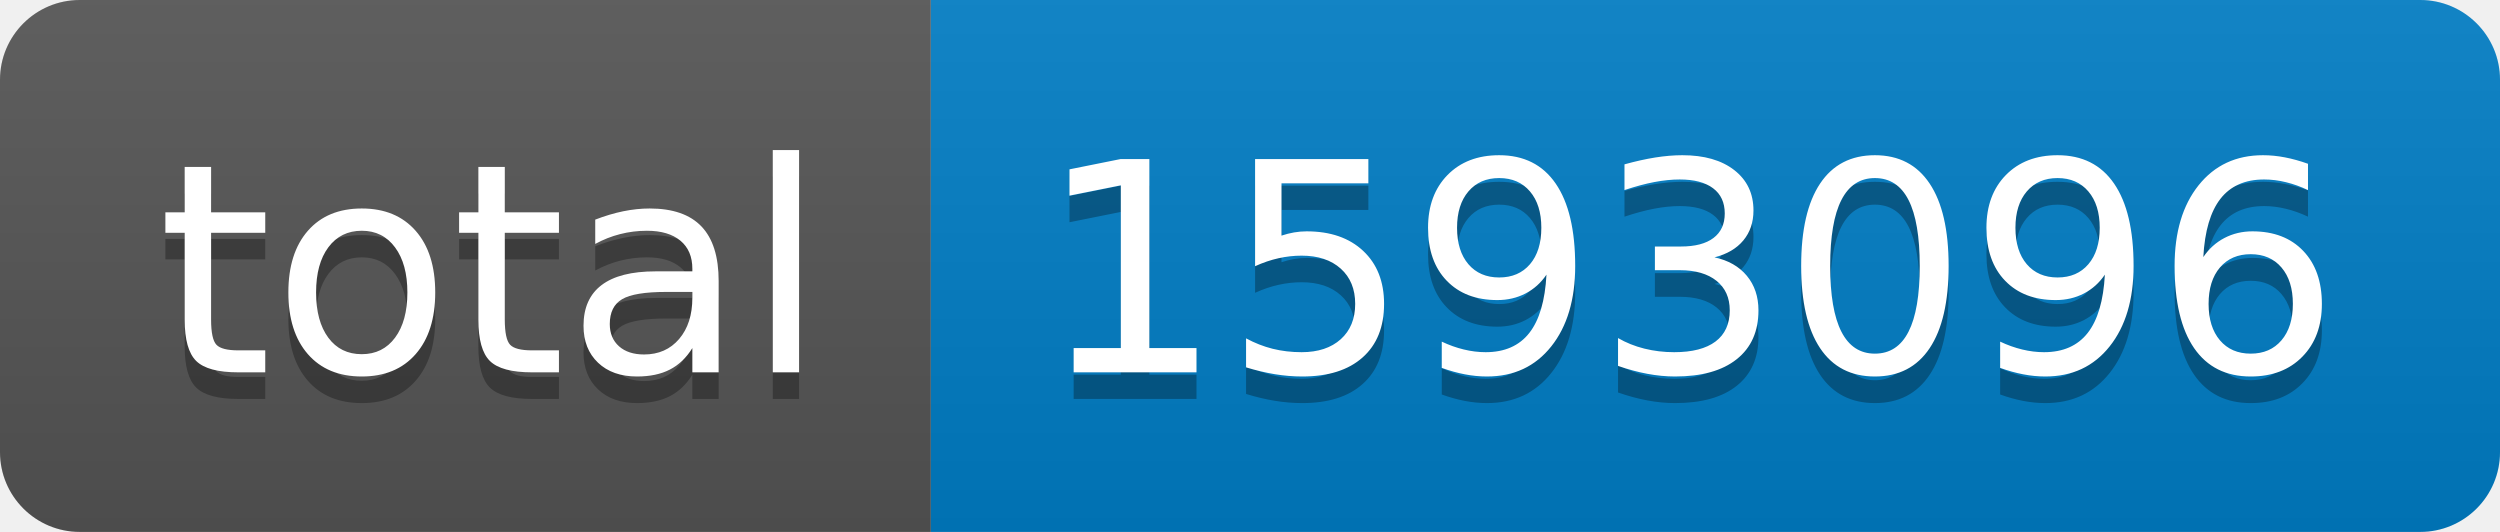
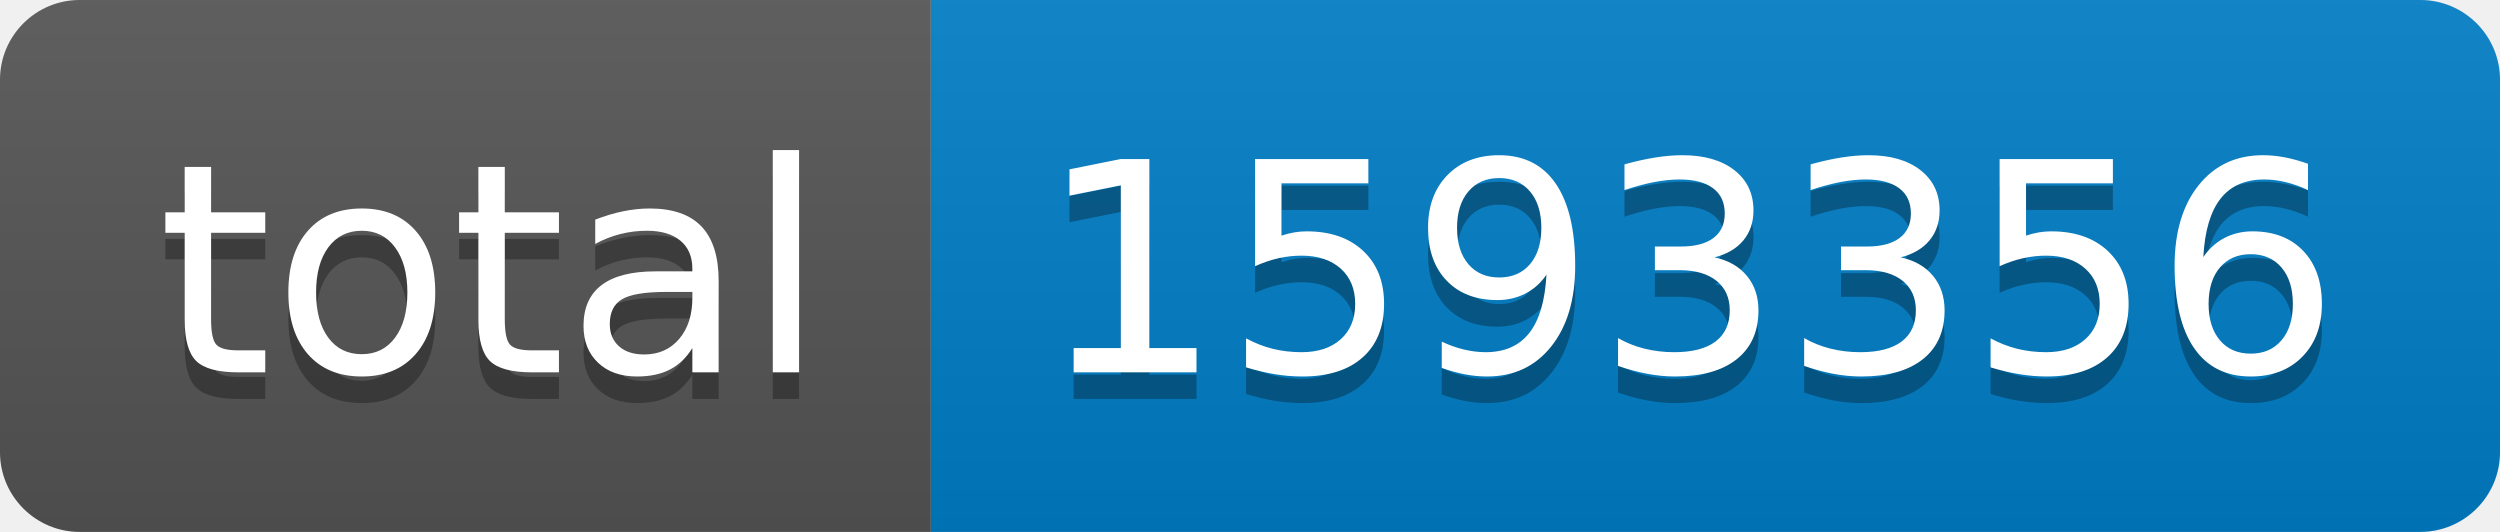
- <svg xmlns="http://www.w3.org/2000/svg" width="94" height="20" role="img" aria-label="total: 1593096">
+ <svg xmlns="http://www.w3.org/2000/svg" width="94" height="20" role="img" aria-label="total: 1593356">
  <linearGradient id="s" x2="0" y2="100%">
    <stop offset="0" stop-color="#bbb" stop-opacity=".1" />
    <stop offset="1" stop-opacity=".1" />
  </linearGradient>
  <clipPath id="r">
    <rect width="94" height="20" rx="3" fill="#fff" />
  </clipPath>
  <g clip-path="url(#r)">
    <rect width="35" height="20" fill="#555" />
    <rect x="35" width="59" height="20" fill="#007ec6" />
    <rect width="94" height="20" fill="url(#s)" />
  </g>
  <g fill="#fff" text-anchor="middle" font-family="Verdana,Geneva,DejaVu Sans,sans-serif" text-rendering="geometricPrecision" font-size="110">
    <text aria-hidden="true" x="185" y="150" fill="#010101" fill-opacity=".3" transform="scale(.1)" textLength="250">total</text>
    <text x="185" y="140" transform="scale(.1)" fill="#fff" textLength="250">total</text>
-     <text aria-hidden="true" x="635" y="150" fill="#010101" fill-opacity=".3" transform="scale(.1)" textLength="490">1593096</text>
-     <text x="635" y="140" transform="scale(.1)" fill="#fff" textLength="490">1593096</text>
+     <text aria-hidden="true" x="635" y="150" fill="#010101" fill-opacity=".3" transform="scale(.1)" textLength="490">1593356</text>
+     <text x="635" y="140" transform="scale(.1)" fill="#fff" textLength="490">1593356</text>
  </g>
</svg>
